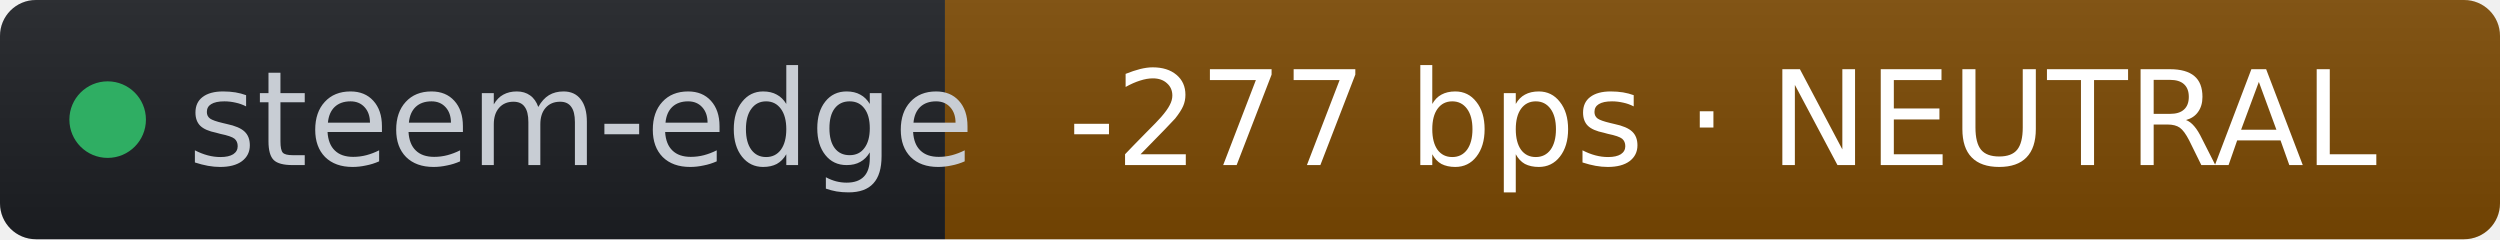
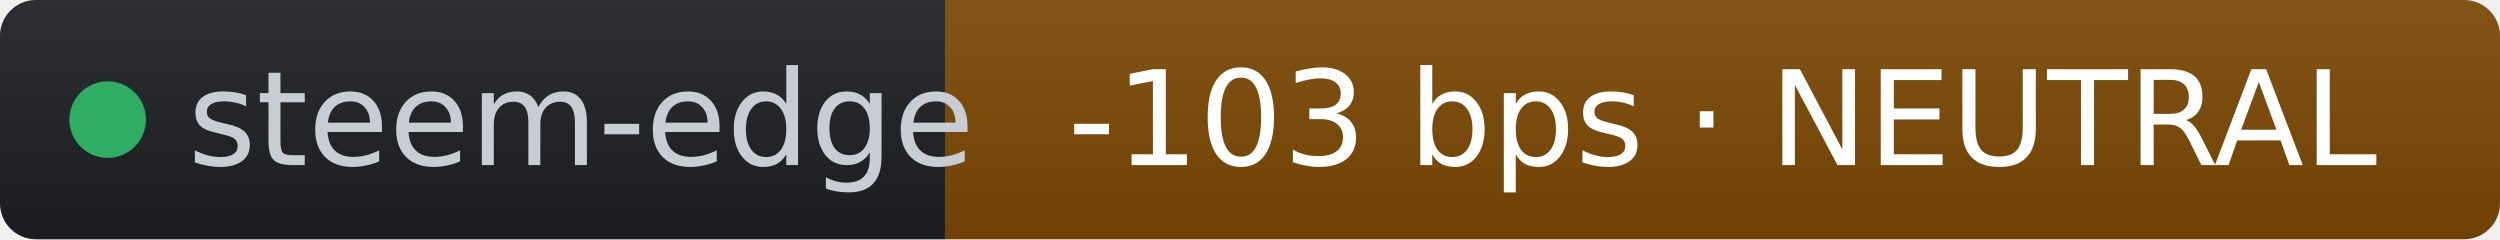
- <svg xmlns="http://www.w3.org/2000/svg" width="209" height="20" role="img" aria-label="steem-edge: -277 bps · NEUTRAL" viewBox="0 0 209 20" font-family="Verdana,Geneva,DejaVu Sans,sans-serif">
+ <svg xmlns="http://www.w3.org/2000/svg" width="209" height="20" role="img" aria-label="steem-edge: -103 bps · NEUTRAL" viewBox="0 0 209 20" font-family="Verdana,Geneva,DejaVu Sans,sans-serif">
  <linearGradient id="s" x2="0" y2="100%">
    <stop offset="0" stop-color="#bbb" stop-opacity=".1" />
    <stop offset="1" stop-opacity=".1" />
  </linearGradient>
  <clipPath id="r">
    <rect width="209" height="20" rx="3" fill="#fff" />
  </clipPath>
  <g clip-path="url(#r)">
    <rect width="79" height="20" fill="#1d1f24" />
    <rect x="79" width="130" height="20" fill="#7c4a03" />
    <rect width="209" height="20" fill="url(#s)" />
  </g>
  <g fill="#fff" text-anchor="middle" font-size="11">
    <circle cx="9" cy="10" r="3.2" fill="#2fae63" />
    <text x="15.7" y="13.8" fill="#c8cdd4" text-anchor="start">steem-edge</text>
-     <text x="144" y="13.8" fill="#ffffff">-277 bps · NEUTRAL</text>
+     <text x="144" y="13.8" fill="#ffffff">-103 bps · NEUTRAL</text>
  </g>
</svg>
